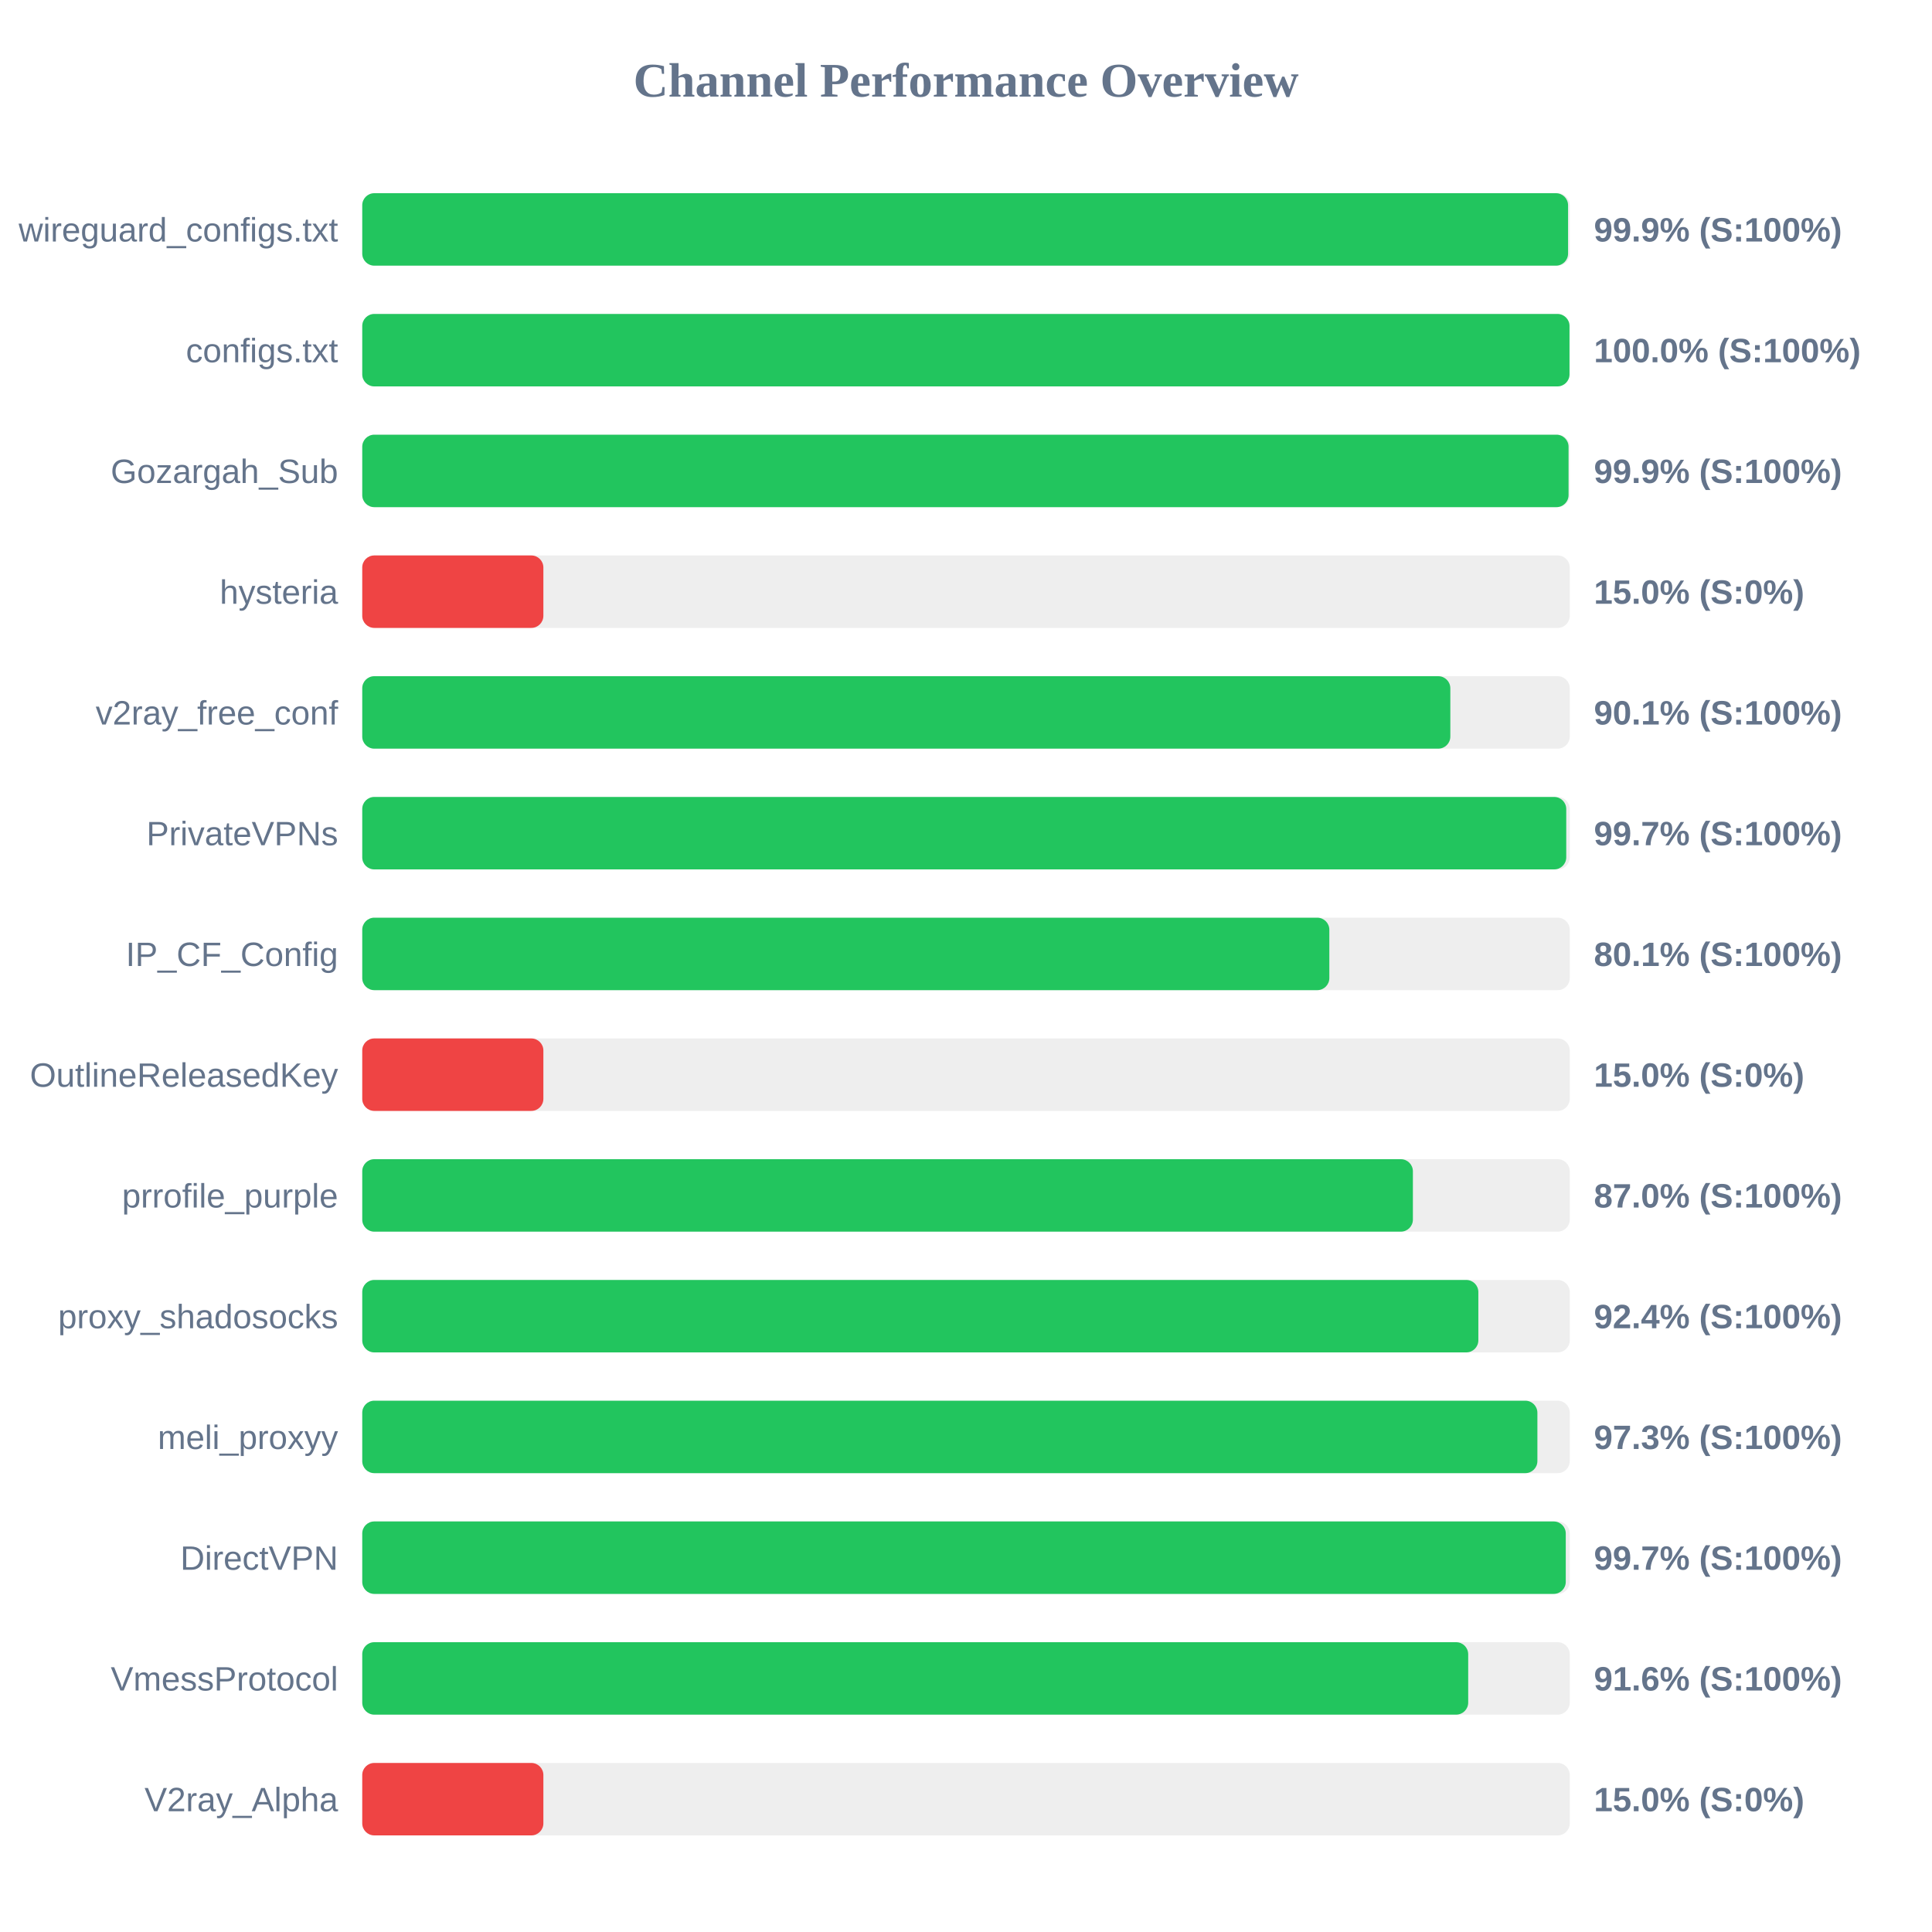
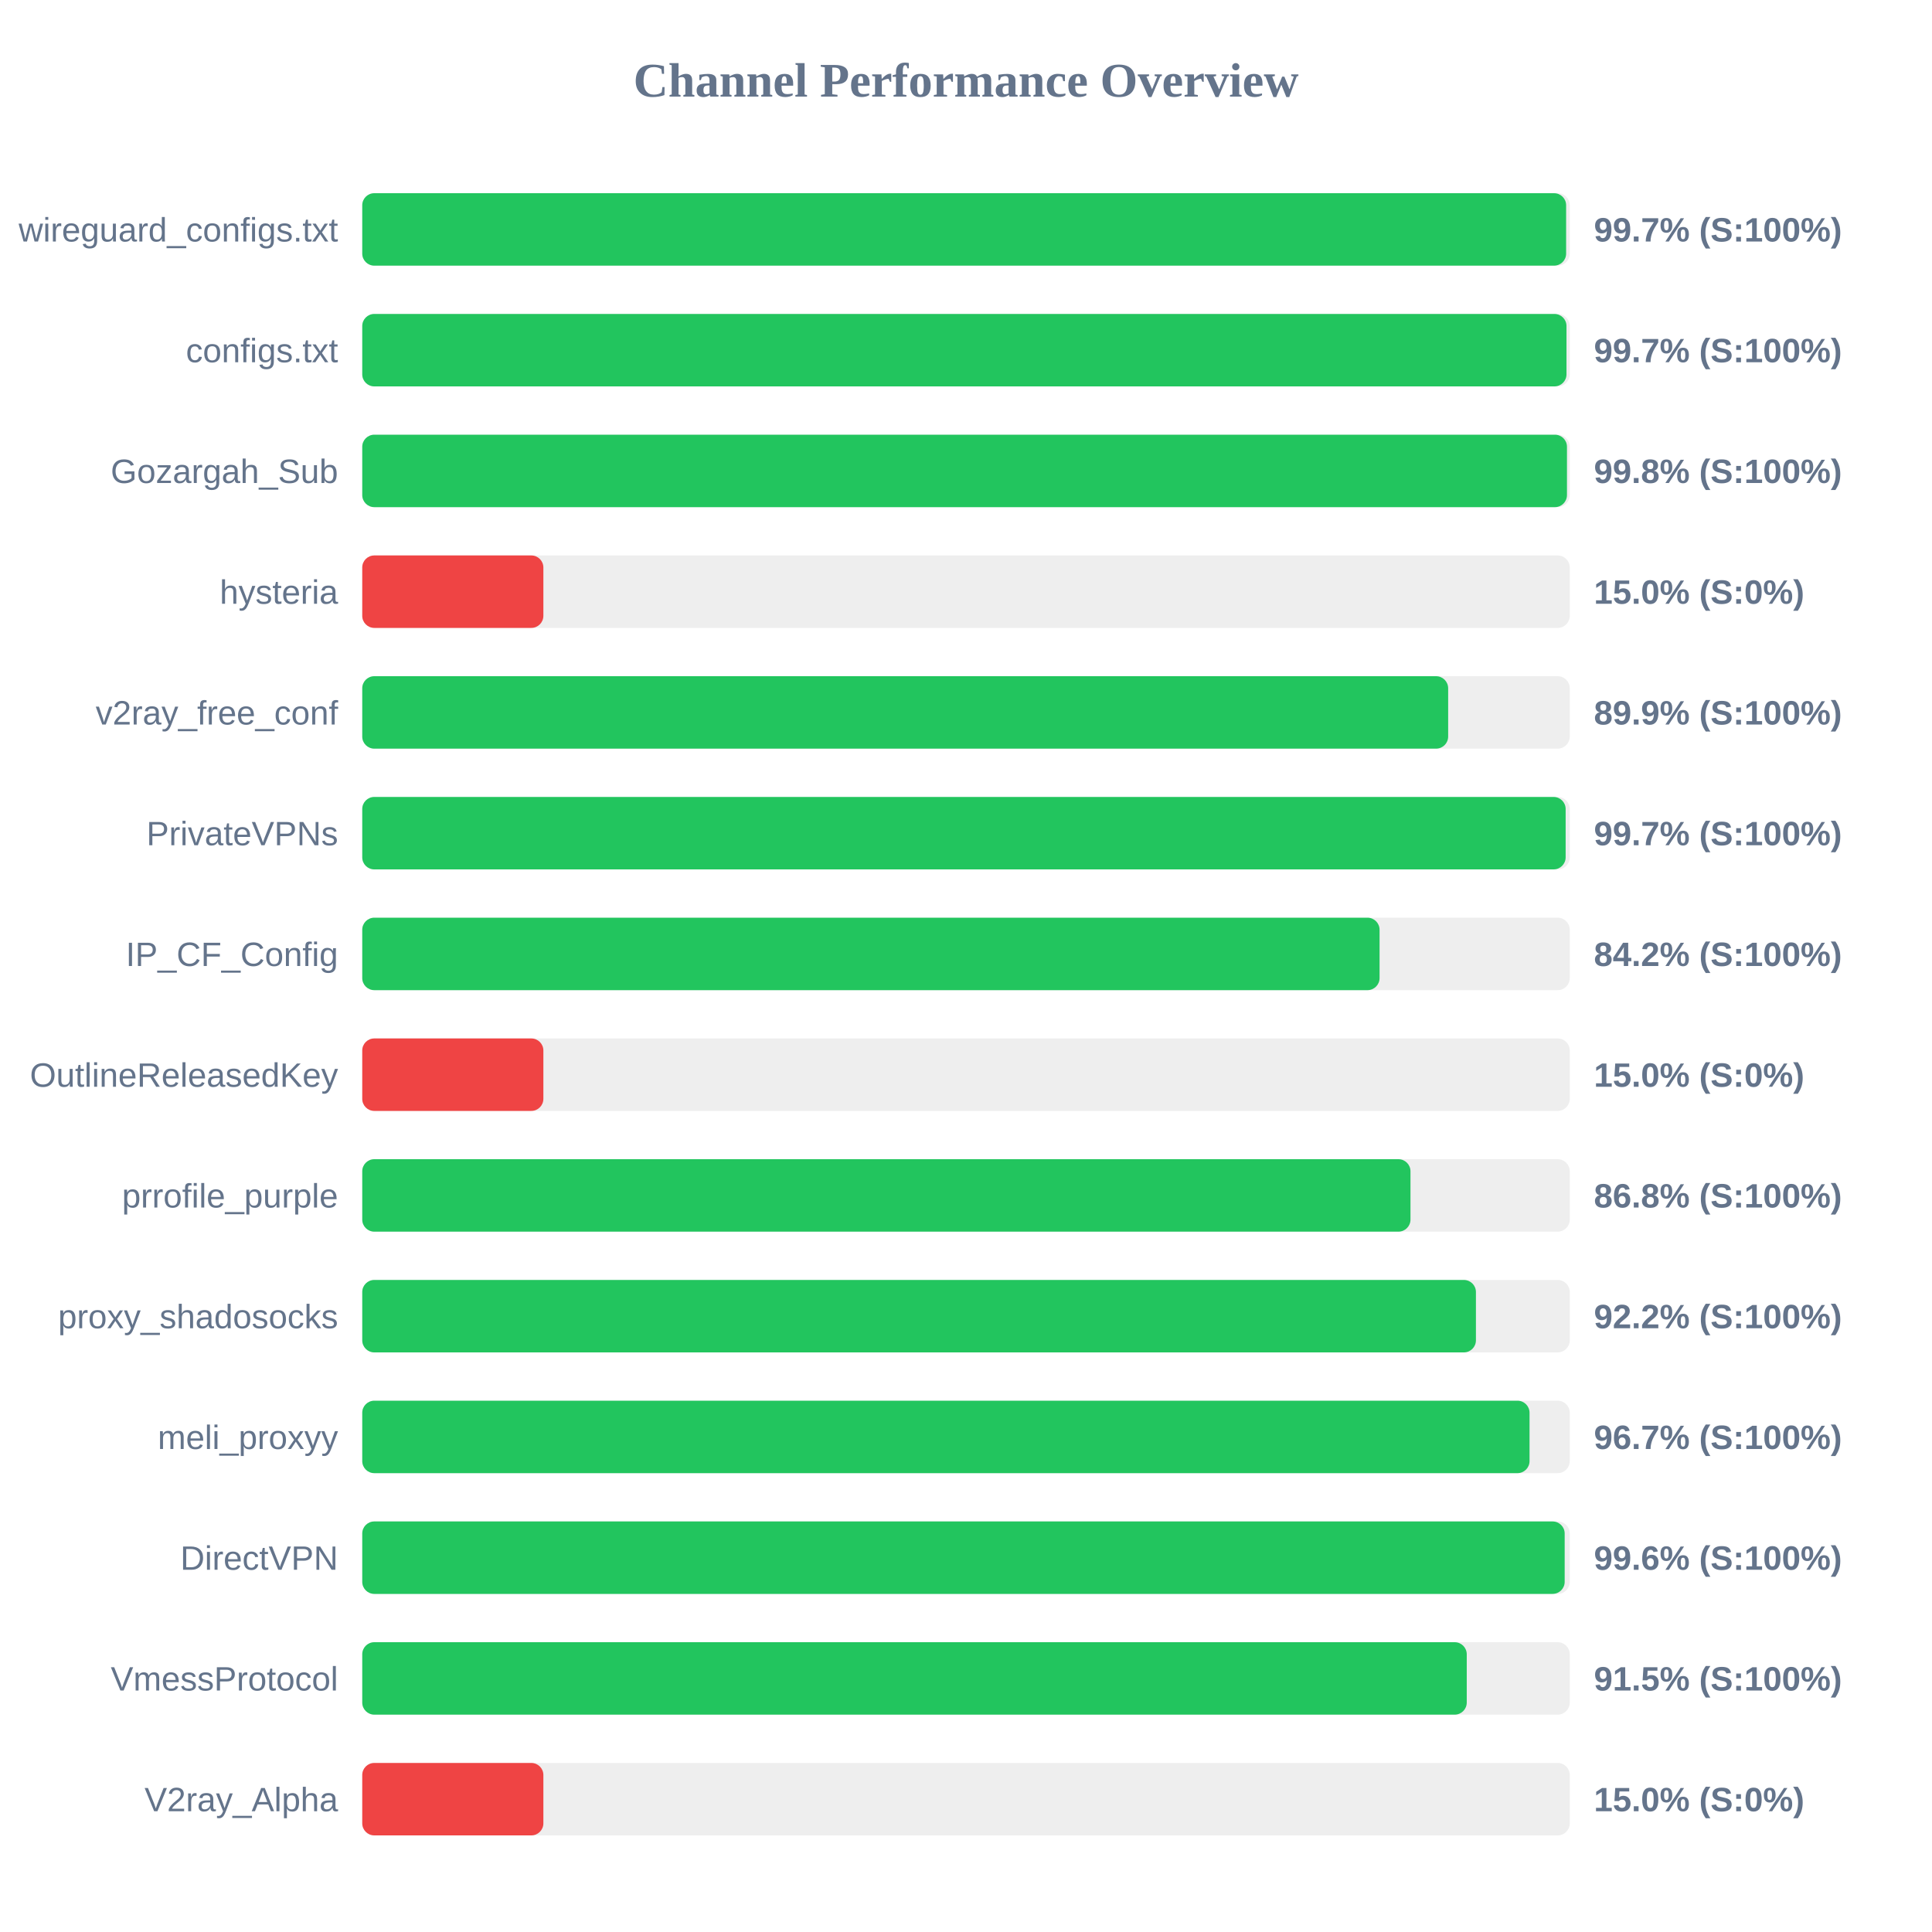
<svg xmlns="http://www.w3.org/2000/svg" width="800" height="800" version="1.1">
  <style>
        .row { font: 14px Arial; fill: #64748b; }
        .score { font: bold 14px Arial; fill: #64748b; }
    </style>
  <text x="400" y="40" text-anchor="middle" font-size="20px" font-weight="bold" fill="#64748b">Channel Performance Overview</text>
  <rect x="150" y="80" width="500" height="30" fill="#eee" rx="5" />
-   <rect x="150" y="80" width="499.3" height="30" fill="#22c55e" rx="5" />
+   <rect x="150" y="80" width="498.5" height="30" fill="#22c55e" rx="5" />
  <text x="140" y="100" text-anchor="end" class="row">wireguard_configs.txt</text>
-   <text x="660" y="100" text-anchor="start" class="score">99.9% (S:100%)</text>
+   <text x="660" y="100" text-anchor="start" class="score">99.7% (S:100%)</text>
  <rect x="150" y="130" width="500" height="30" fill="#eee" rx="5" />
-   <rect x="150" y="130" width="499.9" height="30" fill="#22c55e" rx="5" />
+   <rect x="150" y="130" width="498.65" height="30" fill="#22c55e" rx="5" />
  <text x="140" y="150" text-anchor="end" class="row">configs.txt</text>
-   <text x="660" y="150" text-anchor="start" class="score">100.0% (S:100%)</text>
+   <text x="660" y="150" text-anchor="start" class="score">99.7% (S:100%)</text>
  <rect x="150" y="180" width="500" height="30" fill="#eee" rx="5" />
-   <rect x="150" y="180" width="499.5" height="30" fill="#22c55e" rx="5" />
+   <rect x="150" y="180" width="498.85" height="30" fill="#22c55e" rx="5" />
  <text x="140" y="200" text-anchor="end" class="row">Gozargah_Sub</text>
-   <text x="660" y="200" text-anchor="start" class="score">99.9% (S:100%)</text>
+   <text x="660" y="200" text-anchor="start" class="score">99.8% (S:100%)</text>
  <rect x="150" y="230" width="500" height="30" fill="#eee" rx="5" />
  <rect x="150" y="230" width="75.0" height="30" fill="#ef4444" rx="5" />
  <text x="140" y="250" text-anchor="end" class="row">hysteria</text>
  <text x="660" y="250" text-anchor="start" class="score">15.0% (S:0%)</text>
  <rect x="150" y="280" width="500" height="30" fill="#eee" rx="5" />
-   <rect x="150" y="280" width="450.55" height="30" fill="#22c55e" rx="5" />
+   <rect x="150" y="280" width="449.65" height="30" fill="#22c55e" rx="5" />
  <text x="140" y="300" text-anchor="end" class="row">v2ray_free_conf</text>
-   <text x="660" y="300" text-anchor="start" class="score">90.1% (S:100%)</text>
+   <text x="660" y="300" text-anchor="start" class="score">89.9% (S:100%)</text>
  <rect x="150" y="330" width="500" height="30" fill="#eee" rx="5" />
-   <rect x="150" y="330" width="498.55" height="30" fill="#22c55e" rx="5" />
+   <rect x="150" y="330" width="498.3" height="30" fill="#22c55e" rx="5" />
  <text x="140" y="350" text-anchor="end" class="row">PrivateVPNs</text>
  <text x="660" y="350" text-anchor="start" class="score">99.7% (S:100%)</text>
  <rect x="150" y="380" width="500" height="30" fill="#eee" rx="5" />
-   <rect x="150" y="380" width="400.45" height="30" fill="#22c55e" rx="5" />
+   <rect x="150" y="380" width="421.25" height="30" fill="#22c55e" rx="5" />
  <text x="140" y="400" text-anchor="end" class="row">IP_CF_Config</text>
-   <text x="660" y="400" text-anchor="start" class="score">80.1% (S:100%)</text>
+   <text x="660" y="400" text-anchor="start" class="score">84.2% (S:100%)</text>
  <rect x="150" y="430" width="500" height="30" fill="#eee" rx="5" />
  <rect x="150" y="430" width="75.0" height="30" fill="#ef4444" rx="5" />
  <text x="140" y="450" text-anchor="end" class="row">OutlineReleasedKey</text>
  <text x="660" y="450" text-anchor="start" class="score">15.0% (S:0%)</text>
  <rect x="150" y="480" width="500" height="30" fill="#eee" rx="5" />
-   <rect x="150" y="480" width="435.05" height="30" fill="#22c55e" rx="5" />
+   <rect x="150" y="480" width="434.05" height="30" fill="#22c55e" rx="5" />
  <text x="140" y="500" text-anchor="end" class="row">prrofile_purple</text>
-   <text x="660" y="500" text-anchor="start" class="score">87.0% (S:100%)</text>
+   <text x="660" y="500" text-anchor="start" class="score">86.8% (S:100%)</text>
  <rect x="150" y="530" width="500" height="30" fill="#eee" rx="5" />
-   <rect x="150" y="530" width="462.15" height="30" fill="#22c55e" rx="5" />
+   <rect x="150" y="530" width="461.15" height="30" fill="#22c55e" rx="5" />
  <text x="140" y="550" text-anchor="end" class="row">proxy_shadosocks</text>
-   <text x="660" y="550" text-anchor="start" class="score">92.4% (S:100%)</text>
+   <text x="660" y="550" text-anchor="start" class="score">92.2% (S:100%)</text>
  <rect x="150" y="580" width="500" height="30" fill="#eee" rx="5" />
-   <rect x="150" y="580" width="486.6" height="30" fill="#22c55e" rx="5" />
+   <rect x="150" y="580" width="483.35" height="30" fill="#22c55e" rx="5" />
  <text x="140" y="600" text-anchor="end" class="row">meli_proxyy</text>
-   <text x="660" y="600" text-anchor="start" class="score">97.3% (S:100%)</text>
+   <text x="660" y="600" text-anchor="start" class="score">96.7% (S:100%)</text>
  <rect x="150" y="630" width="500" height="30" fill="#eee" rx="5" />
-   <rect x="150" y="630" width="498.35" height="30" fill="#22c55e" rx="5" />
+   <rect x="150" y="630" width="497.9" height="30" fill="#22c55e" rx="5" />
  <text x="140" y="650" text-anchor="end" class="row">DirectVPN</text>
-   <text x="660" y="650" text-anchor="start" class="score">99.7% (S:100%)</text>
+   <text x="660" y="650" text-anchor="start" class="score">99.6% (S:100%)</text>
  <rect x="150" y="680" width="500" height="30" fill="#eee" rx="5" />
-   <rect x="150" y="680" width="457.95" height="30" fill="#22c55e" rx="5" />
+   <rect x="150" y="680" width="457.35" height="30" fill="#22c55e" rx="5" />
  <text x="140" y="700" text-anchor="end" class="row">VmessProtocol</text>
-   <text x="660" y="700" text-anchor="start" class="score">91.6% (S:100%)</text>
+   <text x="660" y="700" text-anchor="start" class="score">91.5% (S:100%)</text>
  <rect x="150" y="730" width="500" height="30" fill="#eee" rx="5" />
  <rect x="150" y="730" width="75.0" height="30" fill="#ef4444" rx="5" />
  <text x="140" y="750" text-anchor="end" class="row">V2ray_Alpha</text>
  <text x="660" y="750" text-anchor="start" class="score">15.0% (S:0%)</text>
</svg>
